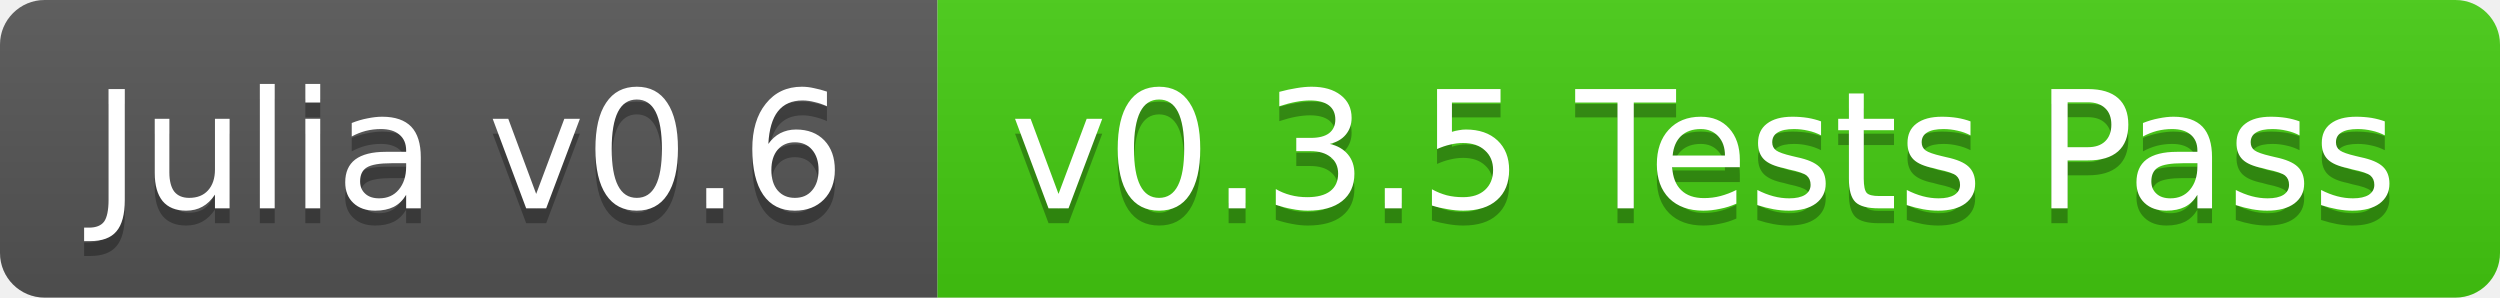
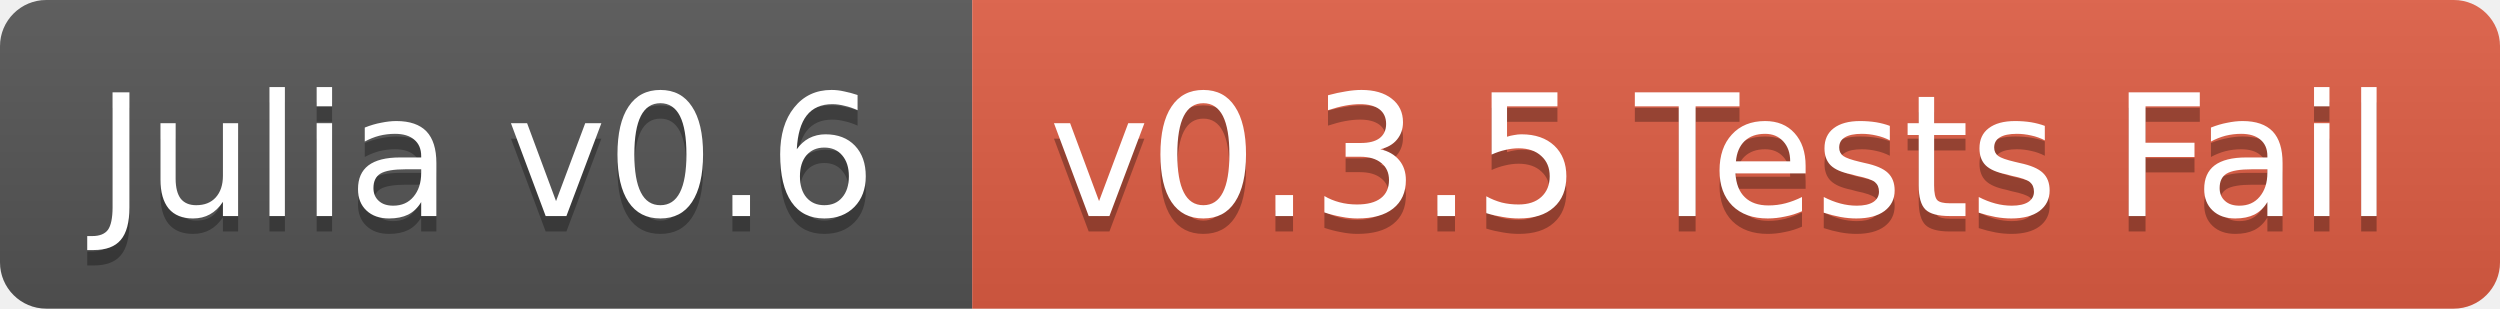
- <svg xmlns="http://www.w3.org/2000/svg" width="168" height="20">
+ <svg xmlns="http://www.w3.org/2000/svg" width="162" height="20">
  <linearGradient id="b" x2="0" y2="100%">
    <stop offset="0" stop-color="#bbb" stop-opacity=".1" />
    <stop offset="1" stop-opacity=".1" />
  </linearGradient>
  <clipPath id="a">
-     <rect width="168" height="20" rx="3" fill="#fff" />
+     <rect width="162" height="20" rx="3" fill="#fff" />
  </clipPath>
  <g clip-path="url(#a)">
    <path fill="#555" d="M0 0h63v20H0z" />
-     <path fill="#4c1" d="M63 0h105v20H63z" />
-     <path fill="url(#b)" d="M0 0h168v20H0z" />
+     <path fill="#e05d44" d="M63 0h99v20H63z" />
+     <path fill="url(#b)" d="M0 0h162v20H0z" />
  </g>
  <g fill="#fff" text-anchor="middle" font-family="DejaVu Sans,Verdana,Geneva,sans-serif" font-size="11">
    <text x="31.5" y="15" fill="#010101" fill-opacity=".3">Julia v0.6</text>
    <text x="31.5" y="14">Julia v0.6</text>
-     <text x="114.5" y="15" fill="#010101" fill-opacity=".3">v0.3.5 Tests Pass</text>
-     <text x="114.5" y="14">v0.3.5 Tests Pass</text>
+     <text x="111.5" y="15" fill="#010101" fill-opacity=".3">v0.3.5 Tests Fail</text>
+     <text x="111.5" y="14">v0.3.5 Tests Fail</text>
  </g>
</svg>
